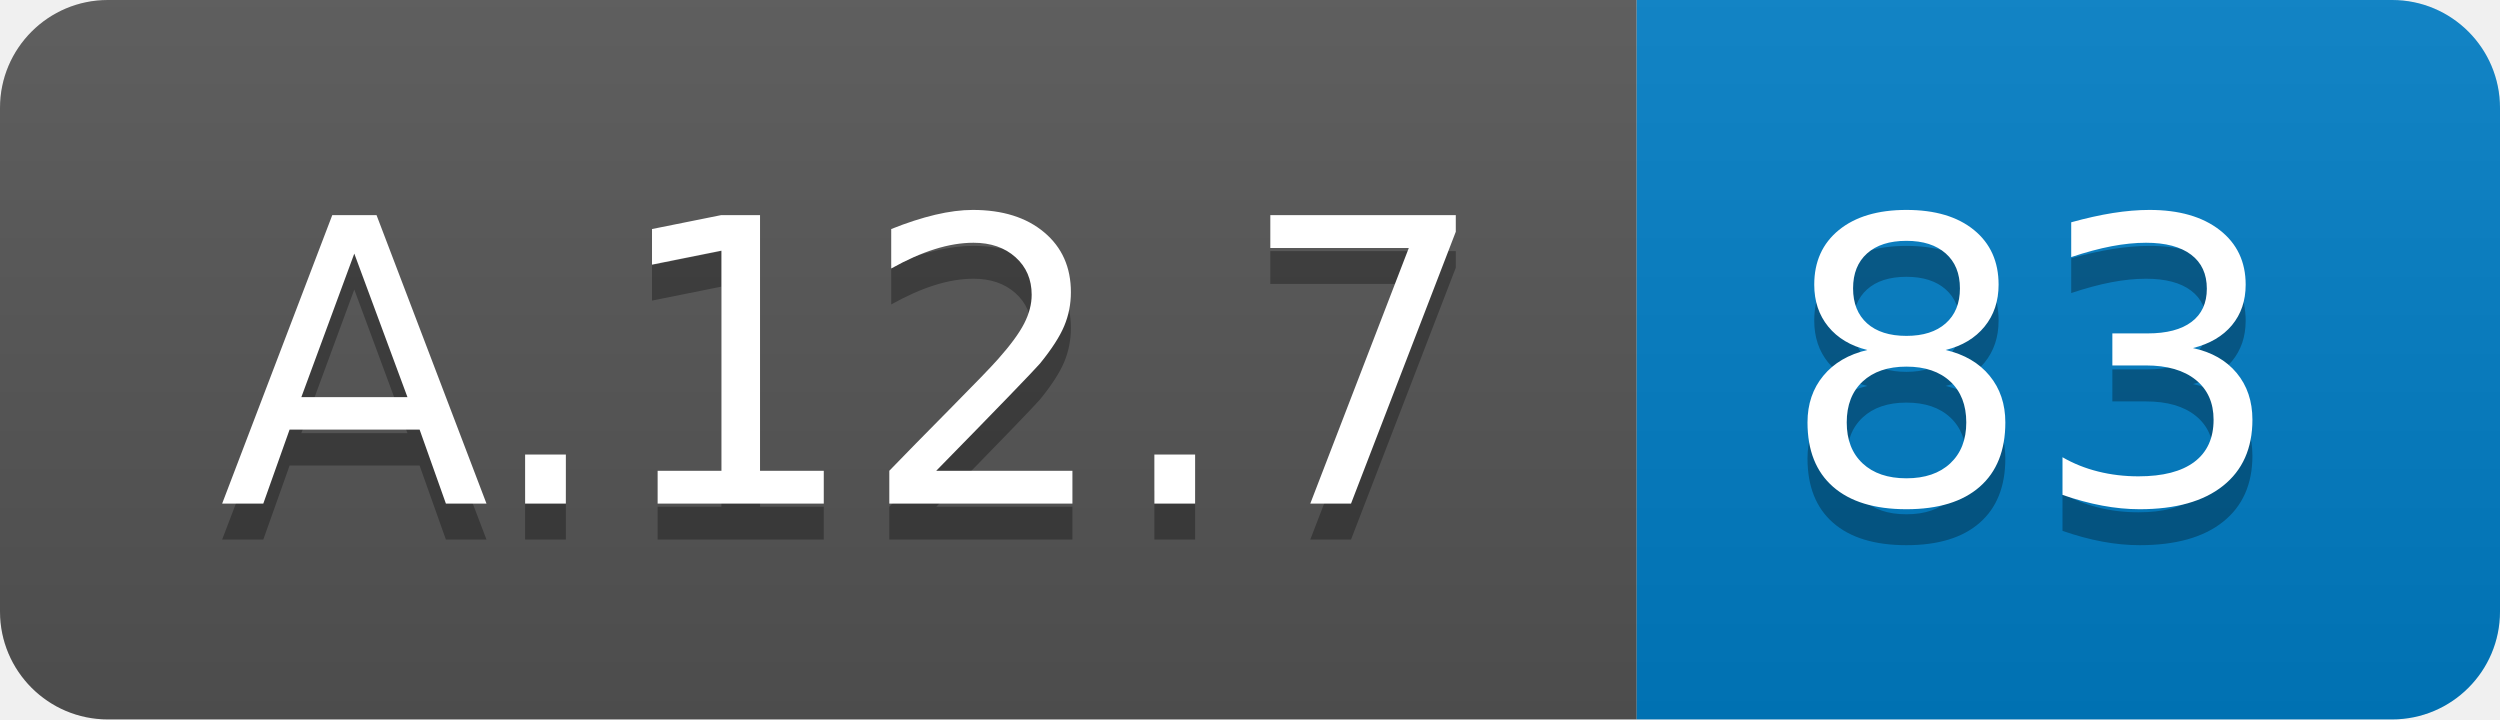
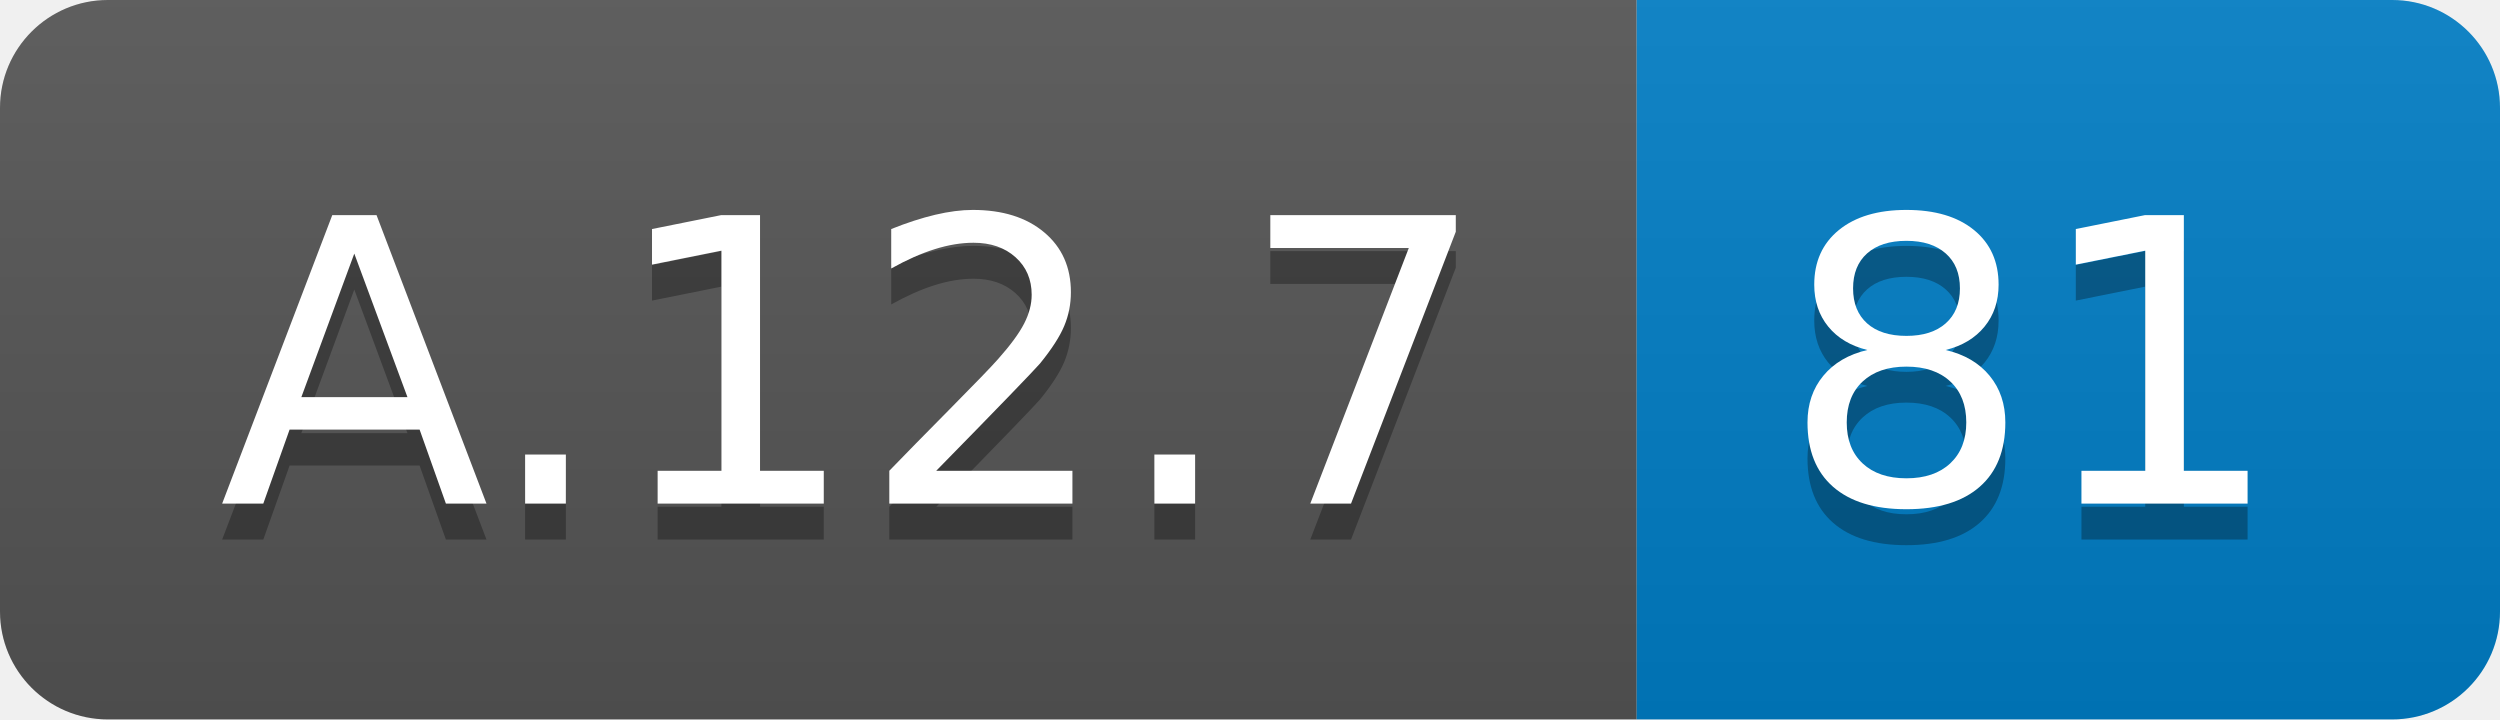
<svg xmlns="http://www.w3.org/2000/svg" width="69.5" height="20">
  <linearGradient id="smooth" x2="0" y2="100%">
    <stop offset="0" stop-color="#bbb" stop-opacity=".1" />
    <stop offset="1" stop-opacity=".1" />
  </linearGradient>
  <clipPath id="round">
    <rect width="69.5" height="20" rx="3" fill="#fff" />
  </clipPath>
  <g clip-path="url(#round)">
    <rect width="45.5" height="20" fill="#555" />
    <rect x="45.5" width="24.0" height="20" fill="#007ec6" />
    <rect width="69.5" height="20" fill="url(#smooth)" />
  </g>
  <g fill="#fff" text-anchor="middle" font-family="DejaVu Sans,Verdana,Geneva,sans-serif" font-size="110">
    <text x="237.5" y="150" fill="#010101" fill-opacity=".3" transform="scale(0.1)" textLength="355.0" lengthAdjust="spacing">A.12.7</text>
    <text x="237.5" y="140" transform="scale(0.1)" textLength="355.0" lengthAdjust="spacing">A.12.7</text>
-     <text x="565.0" y="150" fill="#010101" fill-opacity=".3" transform="scale(0.1)" textLength="140.0" lengthAdjust="spacing">83</text>
-     <text x="565.0" y="140" transform="scale(0.1)" textLength="140.0" lengthAdjust="spacing">83</text>
+     <text x="565.0" y="150" fill="#010101" fill-opacity=".3" transform="scale(0.1)" textLength="140.0" lengthAdjust="spacing">81</text>
+     <text x="565.0" y="140" transform="scale(0.1)" textLength="140.0" lengthAdjust="spacing">81</text>
  </g>
</svg>
